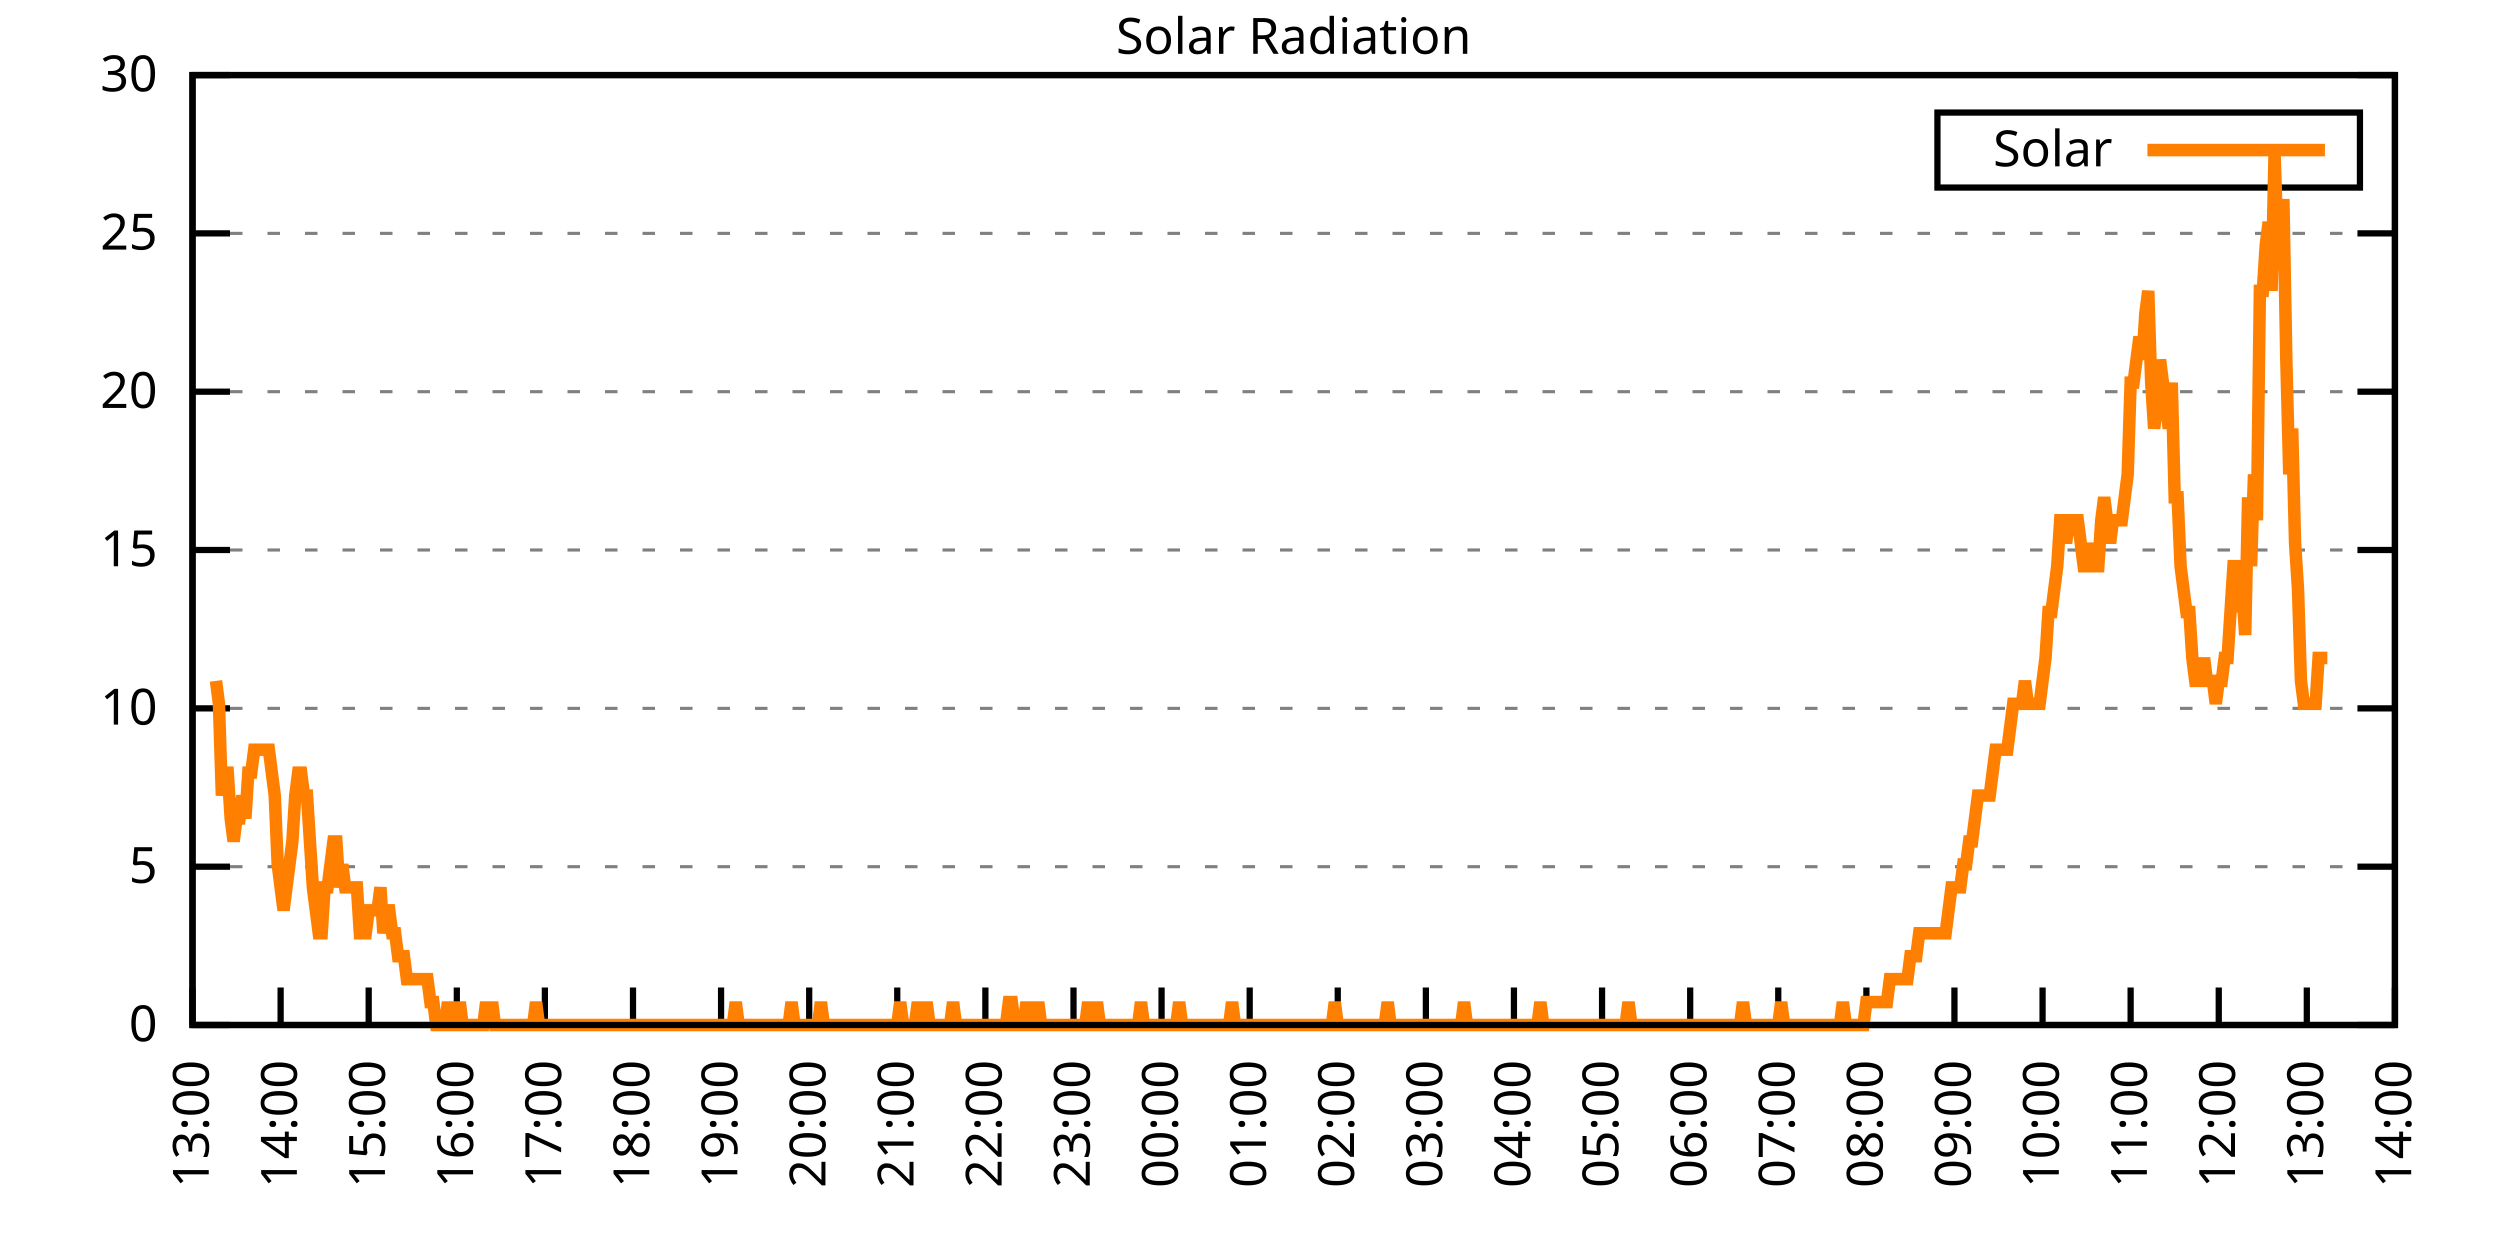
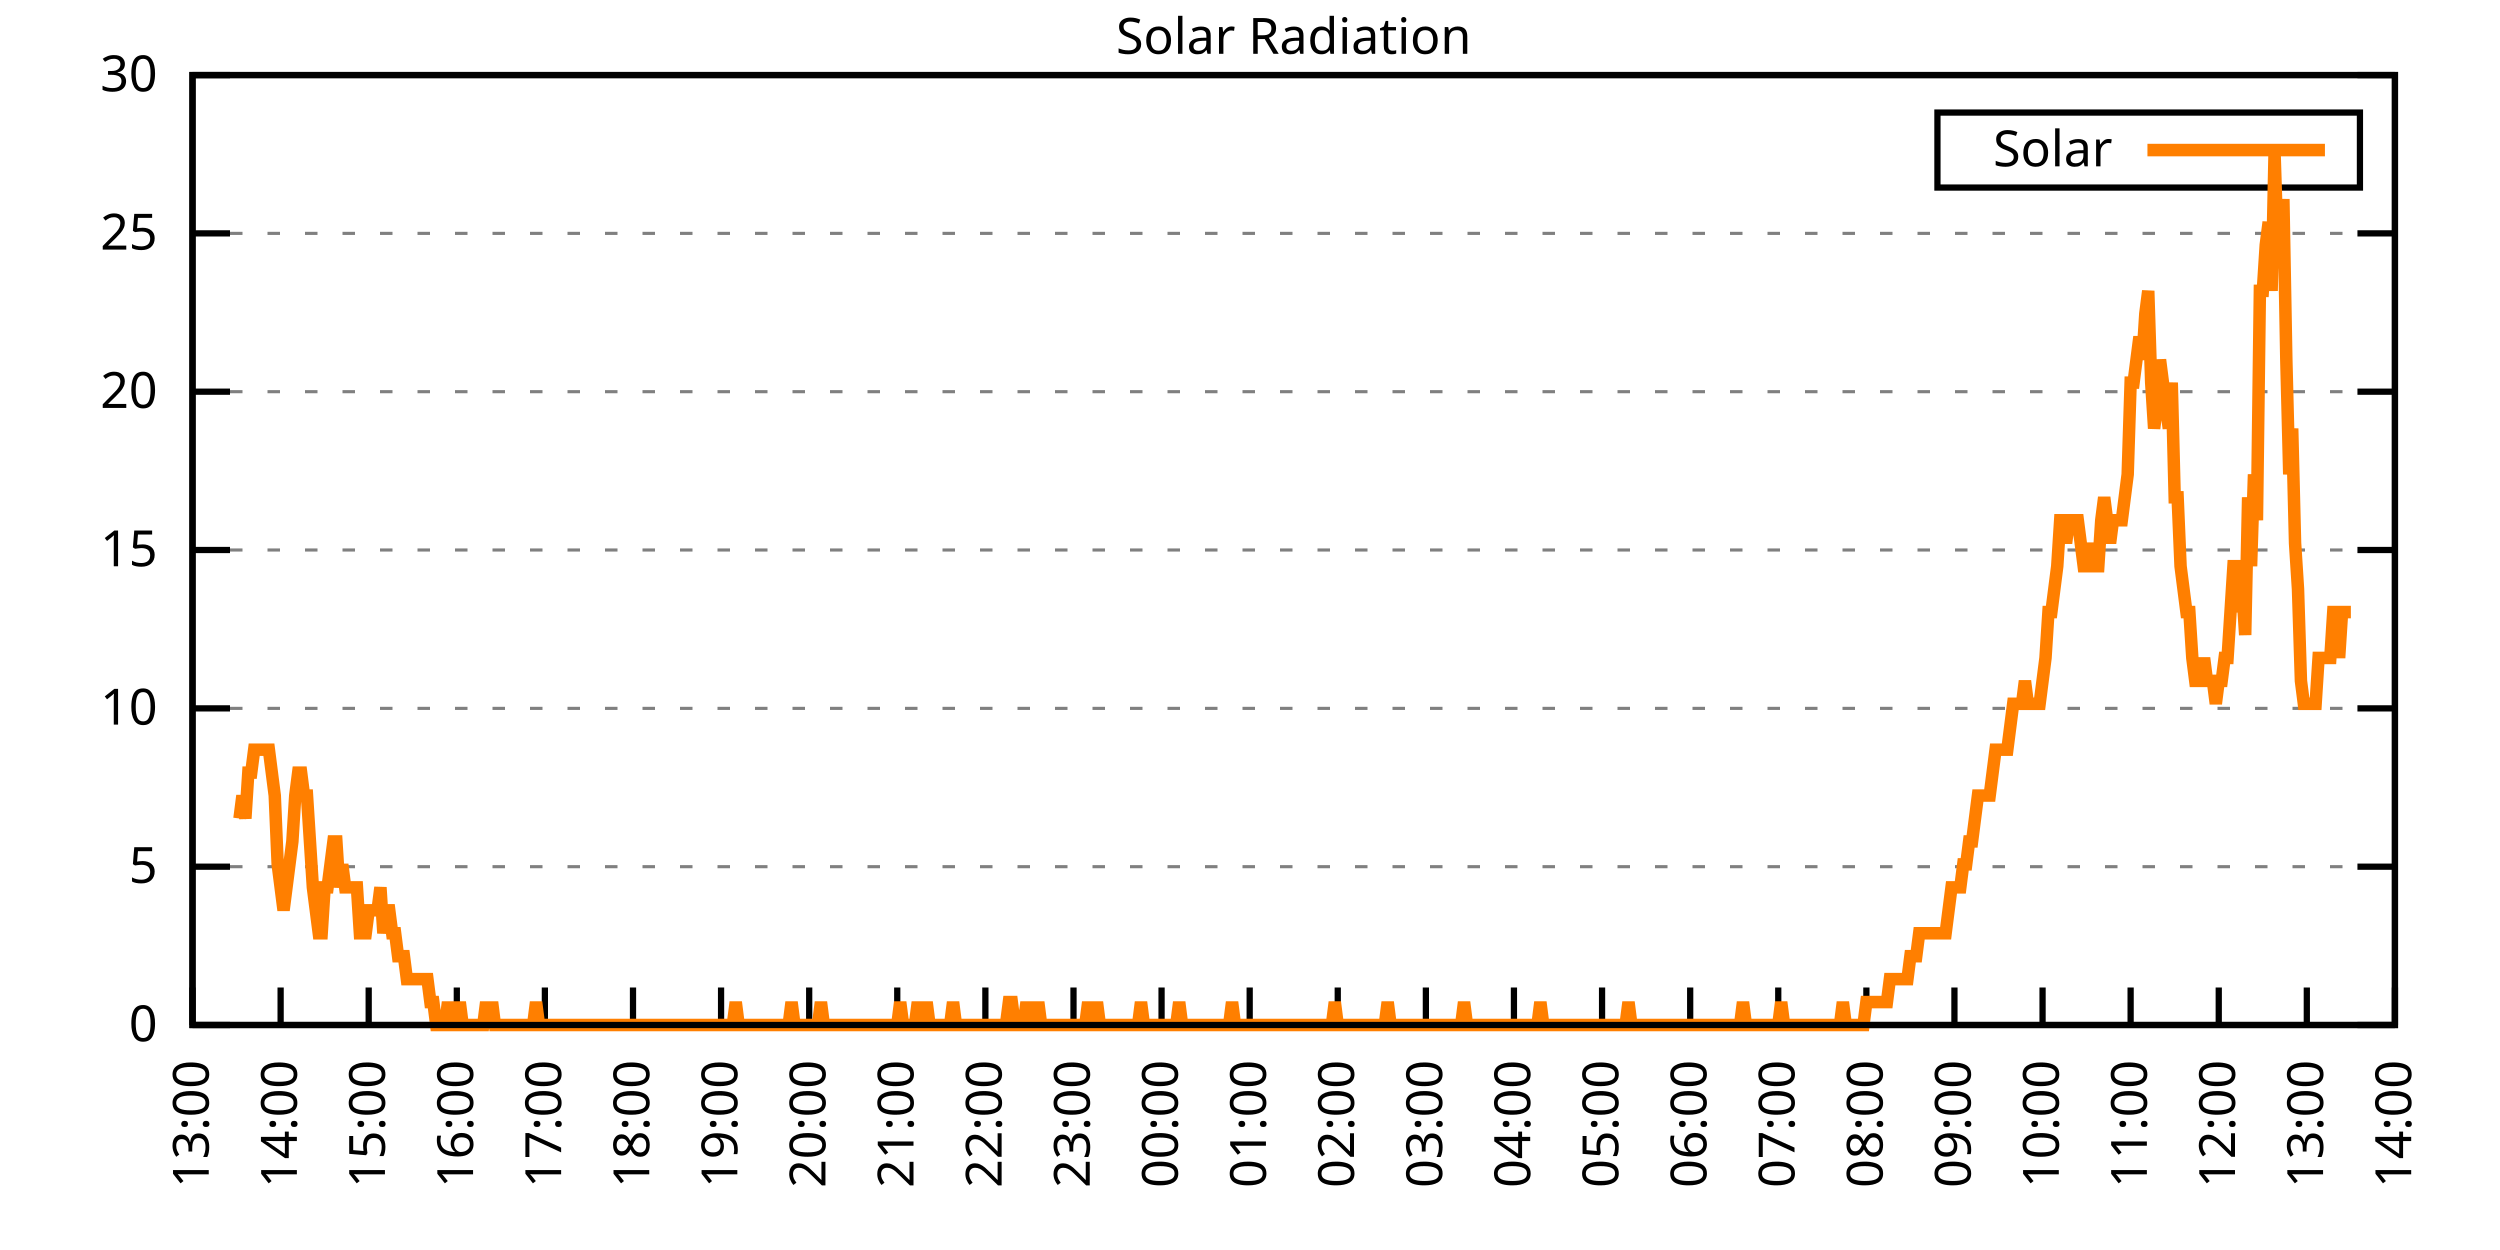
<svg xmlns="http://www.w3.org/2000/svg" xmlns:xlink="http://www.w3.org/1999/xlink" width="400" height="200" viewBox="0 0 400 200">
  <g id="gnuplot_canvas">
    <rect x="0" y="0" width="400" height="200" fill="none" />
    <defs>
      <circle id="gpDot" r="0.5" stroke-width="0.5" stroke="currentColor" />
      <path id="gpPt0" stroke-width="0.333" stroke="currentColor" d="M-1,0 h2 M0,-1 v2" />
      <path id="gpPt1" stroke-width="0.333" stroke="currentColor" d="M-1,-1 L1,1 M1,-1 L-1,1" />
      <path id="gpPt2" stroke-width="0.333" stroke="currentColor" d="M-1,0 L1,0 M0,-1 L0,1 M-1,-1 L1,1 M-1,1 L1,-1" />
      <rect id="gpPt3" stroke-width="0.333" stroke="currentColor" x="-1" y="-1" width="2" height="2" />
      <rect id="gpPt4" stroke-width="0.333" stroke="currentColor" fill="currentColor" x="-1" y="-1" width="2" height="2" />
      <circle id="gpPt5" stroke-width="0.333" stroke="currentColor" cx="0" cy="0" r="1" />
      <use xlink:href="#gpPt5" id="gpPt6" fill="currentColor" stroke="none" />
      <path id="gpPt7" stroke-width="0.333" stroke="currentColor" d="M0,-1.33 L-1.33,0.67 L1.33,0.67 z" />
      <use xlink:href="#gpPt7" id="gpPt8" fill="currentColor" stroke="none" />
      <use xlink:href="#gpPt7" id="gpPt9" stroke="currentColor" transform="rotate(180)" />
      <use xlink:href="#gpPt9" id="gpPt10" fill="currentColor" stroke="none" />
      <use xlink:href="#gpPt3" id="gpPt11" stroke="currentColor" transform="rotate(45)" />
      <use xlink:href="#gpPt11" id="gpPt12" fill="currentColor" stroke="none" />
      <path id="gpPt13" stroke-width="0.333" stroke="currentColor" d="M0,1.330 L1.265,0.411 L0.782,-1.067 L-0.782,-1.076 L-1.265,0.411 z" />
      <use xlink:href="#gpPt13" id="gpPt14" fill="currentColor" stroke="none" />
      <filter id="textbox" filterUnits="objectBoundingBox" x="0" y="0" height="1" width="1">
        <feFlood flood-color="white" flood-opacity="1" result="bgnd" />
        <feComposite in="SourceGraphic" in2="bgnd" operator="atop" />
      </filter>
      <filter id="greybox" filterUnits="objectBoundingBox" x="0" y="0" height="1" width="1">
        <feFlood flood-color="lightgrey" flood-opacity="1" result="grey" />
        <feComposite in="SourceGraphic" in2="grey" operator="atop" />
      </filter>
    </defs>
    <g fill="none" color="white" stroke="currentColor" stroke-width="1.00" stroke-linecap="butt" stroke-linejoin="miter">
</g>
    <g fill="none" color="black" stroke="currentColor" stroke-width="1.00" stroke-linecap="butt" stroke-linejoin="miter">
      <g stroke="none" shape-rendering="crispEdges">
        <polygon fill="rgb(255, 255, 255)" points="30.80,164.00 383.18,164.00 383.18,12.02 30.80,12.02 " />
      </g>
    </g>
    <g fill="none" color="black" stroke="currentColor" stroke-width="1.00" stroke-linecap="butt" stroke-linejoin="miter">
</g>
    <g fill="none" color="black" stroke="black" stroke-width="0.50" stroke-linecap="butt" stroke-linejoin="miter">
</g>
    <g fill="none" color="gray" stroke="currentColor" stroke-width="0.50" stroke-linecap="butt" stroke-linejoin="miter">
      <path stroke="gray" stroke-dasharray="2,4" class="gridline" d="M30.80,164.00 L383.19,164.00  " />
    </g>
    <g fill="none" color="gray" stroke="gray" stroke-width="1.00" stroke-linecap="butt" stroke-linejoin="miter">
</g>
    <g fill="none" color="black" stroke="currentColor" stroke-width="1.00" stroke-linecap="butt" stroke-linejoin="miter">
      <path stroke="black" d="M30.80,164.00 L36.80,164.00 M383.19,164.00 L377.19,164.00  " />
      <g transform="translate(25.20,166.60)" stroke="none" fill="black" font-family="Sans" font-size="8.00" text-anchor="end">
        <text>
          <tspan font-family="Sans"> 0</tspan>
        </text>
      </g>
    </g>
    <g fill="none" color="black" stroke="currentColor" stroke-width="1.00" stroke-linecap="butt" stroke-linejoin="miter">
</g>
    <g fill="none" color="black" stroke="black" stroke-width="0.50" stroke-linecap="butt" stroke-linejoin="miter">
</g>
    <g fill="none" color="gray" stroke="currentColor" stroke-width="0.50" stroke-linecap="butt" stroke-linejoin="miter">
      <path stroke="gray" stroke-dasharray="2,4" class="gridline" d="M30.80,138.67 L383.19,138.67  " />
    </g>
    <g fill="none" color="gray" stroke="gray" stroke-width="1.00" stroke-linecap="butt" stroke-linejoin="miter">
</g>
    <g fill="none" color="black" stroke="currentColor" stroke-width="1.00" stroke-linecap="butt" stroke-linejoin="miter">
      <path stroke="black" d="M30.80,138.67 L36.80,138.67 M383.19,138.67 L377.19,138.67  " />
      <g transform="translate(25.20,141.27)" stroke="none" fill="black" font-family="Sans" font-size="8.00" text-anchor="end">
        <text>
          <tspan font-family="Sans"> 5</tspan>
        </text>
      </g>
    </g>
    <g fill="none" color="black" stroke="currentColor" stroke-width="1.00" stroke-linecap="butt" stroke-linejoin="miter">
</g>
    <g fill="none" color="black" stroke="black" stroke-width="0.50" stroke-linecap="butt" stroke-linejoin="miter">
</g>
    <g fill="none" color="gray" stroke="currentColor" stroke-width="0.50" stroke-linecap="butt" stroke-linejoin="miter">
      <path stroke="gray" stroke-dasharray="2,4" class="gridline" d="M30.80,113.34 L383.19,113.34  " />
    </g>
    <g fill="none" color="gray" stroke="gray" stroke-width="1.00" stroke-linecap="butt" stroke-linejoin="miter">
</g>
    <g fill="none" color="black" stroke="currentColor" stroke-width="1.00" stroke-linecap="butt" stroke-linejoin="miter">
      <path stroke="black" d="M30.80,113.34 L36.80,113.34 M383.19,113.34 L377.19,113.34  " />
      <g transform="translate(25.20,115.94)" stroke="none" fill="black" font-family="Sans" font-size="8.00" text-anchor="end">
        <text>
          <tspan font-family="Sans"> 10</tspan>
        </text>
      </g>
    </g>
    <g fill="none" color="black" stroke="currentColor" stroke-width="1.00" stroke-linecap="butt" stroke-linejoin="miter">
</g>
    <g fill="none" color="black" stroke="black" stroke-width="0.50" stroke-linecap="butt" stroke-linejoin="miter">
</g>
    <g fill="none" color="gray" stroke="currentColor" stroke-width="0.50" stroke-linecap="butt" stroke-linejoin="miter">
      <path stroke="gray" stroke-dasharray="2,4" class="gridline" d="M30.80,88.00 L383.19,88.00  " />
    </g>
    <g fill="none" color="gray" stroke="gray" stroke-width="1.00" stroke-linecap="butt" stroke-linejoin="miter">
</g>
    <g fill="none" color="black" stroke="currentColor" stroke-width="1.00" stroke-linecap="butt" stroke-linejoin="miter">
      <path stroke="black" d="M30.80,88.00 L36.80,88.00 M383.19,88.00 L377.19,88.00  " />
      <g transform="translate(25.20,90.60)" stroke="none" fill="black" font-family="Sans" font-size="8.00" text-anchor="end">
        <text>
          <tspan font-family="Sans"> 15</tspan>
        </text>
      </g>
    </g>
    <g fill="none" color="black" stroke="currentColor" stroke-width="1.00" stroke-linecap="butt" stroke-linejoin="miter">
</g>
    <g fill="none" color="black" stroke="black" stroke-width="0.50" stroke-linecap="butt" stroke-linejoin="miter">
</g>
    <g fill="none" color="gray" stroke="currentColor" stroke-width="0.50" stroke-linecap="butt" stroke-linejoin="miter">
      <path stroke="gray" stroke-dasharray="2,4" class="gridline" d="M30.80,62.67 L383.19,62.67  " />
    </g>
    <g fill="none" color="gray" stroke="gray" stroke-width="1.00" stroke-linecap="butt" stroke-linejoin="miter">
</g>
    <g fill="none" color="black" stroke="currentColor" stroke-width="1.00" stroke-linecap="butt" stroke-linejoin="miter">
      <path stroke="black" d="M30.80,62.67 L36.80,62.67 M383.19,62.67 L377.19,62.67  " />
      <g transform="translate(25.20,65.27)" stroke="none" fill="black" font-family="Sans" font-size="8.00" text-anchor="end">
        <text>
          <tspan font-family="Sans"> 20</tspan>
        </text>
      </g>
    </g>
    <g fill="none" color="black" stroke="currentColor" stroke-width="1.00" stroke-linecap="butt" stroke-linejoin="miter">
</g>
    <g fill="none" color="black" stroke="black" stroke-width="0.50" stroke-linecap="butt" stroke-linejoin="miter">
</g>
    <g fill="none" color="gray" stroke="currentColor" stroke-width="0.50" stroke-linecap="butt" stroke-linejoin="miter">
      <path stroke="gray" stroke-dasharray="2,4" class="gridline" d="M30.80,37.34 L383.19,37.34  " />
    </g>
    <g fill="none" color="gray" stroke="gray" stroke-width="1.00" stroke-linecap="butt" stroke-linejoin="miter">
</g>
    <g fill="none" color="black" stroke="currentColor" stroke-width="1.00" stroke-linecap="butt" stroke-linejoin="miter">
      <path stroke="black" d="M30.80,37.34 L36.80,37.34 M383.19,37.34 L377.19,37.34  " />
      <g transform="translate(25.20,39.94)" stroke="none" fill="black" font-family="Sans" font-size="8.00" text-anchor="end">
        <text>
          <tspan font-family="Sans"> 25</tspan>
        </text>
      </g>
    </g>
    <g fill="none" color="black" stroke="currentColor" stroke-width="1.00" stroke-linecap="butt" stroke-linejoin="miter">
</g>
    <g fill="none" color="black" stroke="black" stroke-width="0.50" stroke-linecap="butt" stroke-linejoin="miter">
</g>
    <g fill="none" color="gray" stroke="currentColor" stroke-width="0.50" stroke-linecap="butt" stroke-linejoin="miter">
      <path stroke="gray" stroke-dasharray="2,4" class="gridline" d="M30.80,12.01 L383.19,12.01  " />
    </g>
    <g fill="none" color="gray" stroke="gray" stroke-width="1.00" stroke-linecap="butt" stroke-linejoin="miter">
</g>
    <g fill="none" color="black" stroke="currentColor" stroke-width="1.00" stroke-linecap="butt" stroke-linejoin="miter">
      <path stroke="black" d="M30.80,12.01 L36.80,12.01 M383.19,12.01 L377.19,12.01  " />
      <g transform="translate(25.20,14.61)" stroke="none" fill="black" font-family="Sans" font-size="8.00" text-anchor="end">
        <text>
          <tspan font-family="Sans"> 30</tspan>
        </text>
      </g>
    </g>
    <g fill="none" color="black" stroke="currentColor" stroke-width="1.00" stroke-linecap="butt" stroke-linejoin="miter">
      <path stroke="black" d="M30.80,164.00 L30.80,158.00  " />
      <g transform="translate(33.40,169.60) rotate(270.00)" stroke="none" fill="black" font-family="Sans" font-size="8.00" text-anchor="end">
        <text>
          <tspan font-family="Sans">13:00</tspan>
        </text>
      </g>
    </g>
    <g fill="none" color="black" stroke="currentColor" stroke-width="1.00" stroke-linecap="butt" stroke-linejoin="miter">
      <path stroke="black" d="M44.90,164.00 L44.90,158.00  " />
      <g transform="translate(47.50,169.60) rotate(270.00)" stroke="none" fill="black" font-family="Sans" font-size="8.00" text-anchor="end">
        <text>
          <tspan font-family="Sans">14:00</tspan>
        </text>
      </g>
    </g>
    <g fill="none" color="black" stroke="currentColor" stroke-width="1.00" stroke-linecap="butt" stroke-linejoin="miter">
      <path stroke="black" d="M58.99,164.00 L58.99,158.00  " />
      <g transform="translate(61.59,169.60) rotate(270.00)" stroke="none" fill="black" font-family="Sans" font-size="8.00" text-anchor="end">
        <text>
          <tspan font-family="Sans">15:00</tspan>
        </text>
      </g>
    </g>
    <g fill="none" color="black" stroke="currentColor" stroke-width="1.00" stroke-linecap="butt" stroke-linejoin="miter">
      <path stroke="black" d="M73.09,164.00 L73.09,158.00  " />
      <g transform="translate(75.69,169.60) rotate(270.00)" stroke="none" fill="black" font-family="Sans" font-size="8.00" text-anchor="end">
        <text>
          <tspan font-family="Sans">16:00</tspan>
        </text>
      </g>
    </g>
    <g fill="none" color="black" stroke="currentColor" stroke-width="1.00" stroke-linecap="butt" stroke-linejoin="miter">
      <path stroke="black" d="M87.18,164.00 L87.18,158.00  " />
      <g transform="translate(89.78,169.60) rotate(270.00)" stroke="none" fill="black" font-family="Sans" font-size="8.00" text-anchor="end">
        <text>
          <tspan font-family="Sans">17:00</tspan>
        </text>
      </g>
    </g>
    <g fill="none" color="black" stroke="currentColor" stroke-width="1.00" stroke-linecap="butt" stroke-linejoin="miter">
      <path stroke="black" d="M101.28,164.00 L101.28,158.00  " />
      <g transform="translate(103.88,169.60) rotate(270.00)" stroke="none" fill="black" font-family="Sans" font-size="8.00" text-anchor="end">
        <text>
          <tspan font-family="Sans">18:00</tspan>
        </text>
      </g>
    </g>
    <g fill="none" color="black" stroke="currentColor" stroke-width="1.00" stroke-linecap="butt" stroke-linejoin="miter">
      <path stroke="black" d="M115.37,164.00 L115.37,158.00  " />
      <g transform="translate(117.97,169.60) rotate(270.00)" stroke="none" fill="black" font-family="Sans" font-size="8.00" text-anchor="end">
        <text>
          <tspan font-family="Sans">19:00</tspan>
        </text>
      </g>
    </g>
    <g fill="none" color="black" stroke="currentColor" stroke-width="1.00" stroke-linecap="butt" stroke-linejoin="miter">
      <path stroke="black" d="M129.47,164.00 L129.47,158.00  " />
      <g transform="translate(132.07,169.60) rotate(270.00)" stroke="none" fill="black" font-family="Sans" font-size="8.00" text-anchor="end">
        <text>
          <tspan font-family="Sans">20:00</tspan>
        </text>
      </g>
    </g>
    <g fill="none" color="black" stroke="currentColor" stroke-width="1.00" stroke-linecap="butt" stroke-linejoin="miter">
      <path stroke="black" d="M143.56,164.00 L143.56,158.00  " />
      <g transform="translate(146.16,169.60) rotate(270.00)" stroke="none" fill="black" font-family="Sans" font-size="8.00" text-anchor="end">
        <text>
          <tspan font-family="Sans">21:00</tspan>
        </text>
      </g>
    </g>
    <g fill="none" color="black" stroke="currentColor" stroke-width="1.00" stroke-linecap="butt" stroke-linejoin="miter">
      <path stroke="black" d="M157.66,164.00 L157.66,158.00  " />
      <g transform="translate(160.26,169.60) rotate(270.00)" stroke="none" fill="black" font-family="Sans" font-size="8.00" text-anchor="end">
        <text>
          <tspan font-family="Sans">22:00</tspan>
        </text>
      </g>
    </g>
    <g fill="none" color="black" stroke="currentColor" stroke-width="1.00" stroke-linecap="butt" stroke-linejoin="miter">
      <path stroke="black" d="M171.76,164.00 L171.76,158.00  " />
      <g transform="translate(174.36,169.60) rotate(270.00)" stroke="none" fill="black" font-family="Sans" font-size="8.00" text-anchor="end">
        <text>
          <tspan font-family="Sans">23:00</tspan>
        </text>
      </g>
    </g>
    <g fill="none" color="black" stroke="currentColor" stroke-width="1.00" stroke-linecap="butt" stroke-linejoin="miter">
      <path stroke="black" d="M185.85,164.00 L185.85,158.00  " />
      <g transform="translate(188.45,169.60) rotate(270.00)" stroke="none" fill="black" font-family="Sans" font-size="8.00" text-anchor="end">
        <text>
          <tspan font-family="Sans">00:00</tspan>
        </text>
      </g>
    </g>
    <g fill="none" color="black" stroke="currentColor" stroke-width="1.00" stroke-linecap="butt" stroke-linejoin="miter">
      <path stroke="black" d="M199.95,164.00 L199.95,158.00  " />
      <g transform="translate(202.55,169.60) rotate(270.00)" stroke="none" fill="black" font-family="Sans" font-size="8.00" text-anchor="end">
        <text>
          <tspan font-family="Sans">01:00</tspan>
        </text>
      </g>
    </g>
    <g fill="none" color="black" stroke="currentColor" stroke-width="1.00" stroke-linecap="butt" stroke-linejoin="miter">
      <path stroke="black" d="M214.04,164.00 L214.04,158.00  " />
      <g transform="translate(216.64,169.60) rotate(270.00)" stroke="none" fill="black" font-family="Sans" font-size="8.00" text-anchor="end">
        <text>
          <tspan font-family="Sans">02:00</tspan>
        </text>
      </g>
    </g>
    <g fill="none" color="black" stroke="currentColor" stroke-width="1.00" stroke-linecap="butt" stroke-linejoin="miter">
      <path stroke="black" d="M228.14,164.00 L228.14,158.00  " />
      <g transform="translate(230.74,169.60) rotate(270.00)" stroke="none" fill="black" font-family="Sans" font-size="8.00" text-anchor="end">
        <text>
          <tspan font-family="Sans">03:00</tspan>
        </text>
      </g>
    </g>
    <g fill="none" color="black" stroke="currentColor" stroke-width="1.00" stroke-linecap="butt" stroke-linejoin="miter">
      <path stroke="black" d="M242.23,164.00 L242.23,158.00  " />
      <g transform="translate(244.83,169.60) rotate(270.00)" stroke="none" fill="black" font-family="Sans" font-size="8.00" text-anchor="end">
        <text>
          <tspan font-family="Sans">04:00</tspan>
        </text>
      </g>
    </g>
    <g fill="none" color="black" stroke="currentColor" stroke-width="1.00" stroke-linecap="butt" stroke-linejoin="miter">
      <path stroke="black" d="M256.33,164.00 L256.33,158.00  " />
      <g transform="translate(258.93,169.60) rotate(270.00)" stroke="none" fill="black" font-family="Sans" font-size="8.00" text-anchor="end">
        <text>
          <tspan font-family="Sans">05:00</tspan>
        </text>
      </g>
    </g>
    <g fill="none" color="black" stroke="currentColor" stroke-width="1.00" stroke-linecap="butt" stroke-linejoin="miter">
      <path stroke="black" d="M270.43,164.00 L270.43,158.00  " />
      <g transform="translate(273.03,169.60) rotate(270.00)" stroke="none" fill="black" font-family="Sans" font-size="8.00" text-anchor="end">
        <text>
          <tspan font-family="Sans">06:00</tspan>
        </text>
      </g>
    </g>
    <g fill="none" color="black" stroke="currentColor" stroke-width="1.00" stroke-linecap="butt" stroke-linejoin="miter">
      <path stroke="black" d="M284.52,164.00 L284.52,158.00  " />
      <g transform="translate(287.12,169.60) rotate(270.00)" stroke="none" fill="black" font-family="Sans" font-size="8.00" text-anchor="end">
        <text>
          <tspan font-family="Sans">07:00</tspan>
        </text>
      </g>
    </g>
    <g fill="none" color="black" stroke="currentColor" stroke-width="1.00" stroke-linecap="butt" stroke-linejoin="miter">
      <path stroke="black" d="M298.62,164.00 L298.62,158.00  " />
      <g transform="translate(301.22,169.60) rotate(270.00)" stroke="none" fill="black" font-family="Sans" font-size="8.00" text-anchor="end">
        <text>
          <tspan font-family="Sans">08:00</tspan>
        </text>
      </g>
    </g>
    <g fill="none" color="black" stroke="currentColor" stroke-width="1.00" stroke-linecap="butt" stroke-linejoin="miter">
      <path stroke="black" d="M312.71,164.00 L312.71,158.00  " />
      <g transform="translate(315.31,169.60) rotate(270.00)" stroke="none" fill="black" font-family="Sans" font-size="8.00" text-anchor="end">
        <text>
          <tspan font-family="Sans">09:00</tspan>
        </text>
      </g>
    </g>
    <g fill="none" color="black" stroke="currentColor" stroke-width="1.00" stroke-linecap="butt" stroke-linejoin="miter">
      <path stroke="black" d="M326.81,164.00 L326.81,158.00  " />
      <g transform="translate(329.41,169.60) rotate(270.00)" stroke="none" fill="black" font-family="Sans" font-size="8.00" text-anchor="end">
        <text>
          <tspan font-family="Sans">10:00</tspan>
        </text>
      </g>
    </g>
    <g fill="none" color="black" stroke="currentColor" stroke-width="1.00" stroke-linecap="butt" stroke-linejoin="miter">
      <path stroke="black" d="M340.90,164.00 L340.90,158.00  " />
      <g transform="translate(343.50,169.60) rotate(270.00)" stroke="none" fill="black" font-family="Sans" font-size="8.00" text-anchor="end">
        <text>
          <tspan font-family="Sans">11:00</tspan>
        </text>
      </g>
    </g>
    <g fill="none" color="black" stroke="currentColor" stroke-width="1.00" stroke-linecap="butt" stroke-linejoin="miter">
      <path stroke="black" d="M355.00,164.00 L355.00,158.00  " />
      <g transform="translate(357.60,169.60) rotate(270.00)" stroke="none" fill="black" font-family="Sans" font-size="8.00" text-anchor="end">
        <text>
          <tspan font-family="Sans">12:00</tspan>
        </text>
      </g>
    </g>
    <g fill="none" color="black" stroke="currentColor" stroke-width="1.00" stroke-linecap="butt" stroke-linejoin="miter">
      <path stroke="black" d="M369.09,164.00 L369.09,158.00  " />
      <g transform="translate(371.69,169.60) rotate(270.00)" stroke="none" fill="black" font-family="Sans" font-size="8.00" text-anchor="end">
        <text>
          <tspan font-family="Sans">13:00</tspan>
        </text>
      </g>
    </g>
    <g fill="none" color="black" stroke="currentColor" stroke-width="1.00" stroke-linecap="butt" stroke-linejoin="miter">
      <path stroke="black" d="M383.19,164.00 L383.19,158.00  " />
      <g transform="translate(385.79,169.60) rotate(270.00)" stroke="none" fill="black" font-family="Sans" font-size="8.00" text-anchor="end">
        <text>
          <tspan font-family="Sans">14:00</tspan>
        </text>
      </g>
    </g>
    <g fill="none" color="black" stroke="currentColor" stroke-width="1.00" stroke-linecap="butt" stroke-linejoin="miter">
</g>
    <g fill="none" color="black" stroke="currentColor" stroke-width="1.00" stroke-linecap="butt" stroke-linejoin="miter">
      <path stroke="black" d="M30.80,12.01 L30.80,164.00 L383.19,164.00 L383.19,12.01 L30.80,12.01 Z  " />
    </g>
    <g fill="none" color="black" stroke="currentColor" stroke-width="1.00" stroke-linecap="butt" stroke-linejoin="miter">
</g>
    <g fill="none" color="black" stroke="currentColor" stroke-width="1.00" stroke-linecap="butt" stroke-linejoin="miter">
      <path stroke="black" d="M309.99,30.01 L309.99,18.01 L377.59,18.01 L377.59,30.01 L309.99,30.01 Z  " />
    </g>
    <g id="Solar_Radiation_plot_1">
      <g fill="none" color="white" stroke="black" stroke-width="2.00" stroke-linecap="butt" stroke-linejoin="miter">
</g>
      <g fill="none" color="black" stroke="currentColor" stroke-width="2.00" stroke-linecap="butt" stroke-linejoin="miter">
        <g transform="translate(337.99,26.61)" stroke="none" fill="black" font-family="Sans" font-size="8.00" text-anchor="end">
          <text>
            <tspan font-family="Sans">Solar</tspan>
          </text>
        </g>
      </g>
      <g fill="none" color="black" stroke="currentColor" stroke-width="2.00" stroke-linecap="butt" stroke-linejoin="miter">
-         <path stroke="rgb(255, 127,   0)" d="M343.59,24.01 L371.99,24.01 M34.56,108.94 L35.03,112.61 L35.50,127.29 L35.97,123.62 L36.44,123.62 L36.91,130.96   L37.38,134.63 L37.85,130.96 L38.32,130.96 L38.79,127.29 L39.26,130.96 L39.73,123.62 L40.20,123.62 L40.67,119.95   L41.14,119.95 L41.61,119.95 L42.08,119.95 L42.55,119.95 L43.02,119.95 L43.49,123.62 L43.96,127.29 L44.43,138.30   L44.90,141.98 L45.37,145.65 L45.84,141.98 L46.31,138.30 L46.78,134.63 L47.24,127.29 L47.71,123.62 L48.18,123.62   L48.65,127.29 L49.12,127.29 L49.59,134.63 L50.06,141.98 L50.53,145.65 L51.00,149.32 L51.47,149.32 L51.94,141.98   L52.41,141.98 L52.88,138.30 L53.35,134.63 L53.82,134.63 L54.29,141.98 L54.76,138.30 L55.23,141.98 L55.70,141.98   L56.17,141.98 L56.64,141.98 L57.11,141.98 L57.58,149.32 L58.05,149.32 L58.52,149.32 L58.99,145.65 L59.46,145.65   L59.93,145.65 L60.40,145.65 L60.87,141.98 L61.34,149.32 L61.81,145.65 L62.28,145.65 L62.75,149.32 L63.22,149.32   L63.69,152.99 L64.16,152.99 L64.63,152.99 L65.10,156.66 L65.57,156.66 L66.04,156.66 L66.51,156.66 L66.98,156.66   L67.45,156.66 L67.92,156.66 L68.39,156.66 L68.86,160.33 L69.33,160.33 L69.80,164.00 L70.27,164.00 L70.74,164.00   L71.21,164.00 L71.68,160.33 L72.15,164.00 L72.62,164.00 L73.09,164.00 L73.56,160.33 L74.03,164.00 L74.50,164.00   L74.97,164.00 L75.44,164.00 L75.91,164.00 L76.38,164.00 L76.85,164.00 L77.32,164.00 L77.79,160.33 L78.26,164.00   L78.73,160.33 L79.19,164.00 L79.66,164.00 L80.13,164.00 L80.60,164.00 L81.07,164.00 L81.54,164.00 L82.01,164.00   L82.48,164.00 L82.95,164.00 L83.42,164.00 L83.89,164.00 L84.36,164.00 L84.83,164.00 L85.30,164.00 L85.77,160.33   L86.24,164.00 L86.71,164.00 L87.18,164.00 L87.65,164.00 L88.12,164.00 L88.59,164.00 L89.06,164.00 L89.53,164.00   L90.00,164.00 L90.47,164.00 L90.94,164.00 L91.41,164.00 L91.88,164.00 L92.12,164.00 L92.82,164.00 L93.29,164.00   L93.76,164.00 L94.70,164.00 L95.17,164.00 L95.64,164.00 L96.11,164.00 L96.58,164.00 L97.05,164.00 L97.52,164.00   L97.99,164.00 L98.46,164.00 L98.93,164.00 L99.40,164.00 L99.87,164.00 L100.34,164.00 L100.81,164.00 L101.28,164.00   L101.75,164.00 L102.22,164.00 L102.69,164.00 L103.16,164.00 L103.63,164.00 L104.10,164.00 L104.57,164.00 L105.04,164.00   L105.51,164.00 L105.98,164.00 L106.45,164.00 L106.92,164.00 L107.39,164.00 L107.86,164.00 L108.33,164.00 L108.80,164.00   L109.27,164.00 L109.74,164.00 L110.21,164.00 L110.68,164.00 L111.14,164.00 L111.61,164.00 L112.08,164.00 L112.55,164.00   L113.02,164.00 L113.49,164.00 L113.96,164.00 L114.43,164.00 L114.90,164.00 L115.37,164.00 L115.84,164.00 L116.31,164.00   L116.78,164.00 L117.25,164.00 L117.72,160.33 L118.19,164.00 L118.66,164.00 L119.13,164.00 L119.60,164.00 L120.07,164.00   L120.54,164.00 L121.01,164.00 L121.48,164.00 L121.95,164.00 L122.42,164.00 L122.89,164.00 L123.36,164.00 L123.83,164.00   L124.30,164.00 L124.77,164.00 L125.24,164.00 L125.71,164.00 L126.18,164.00 L126.65,160.33 L127.12,164.00 L127.59,164.00   L128.06,164.00 L128.53,164.00 L129.00,164.00 L129.47,164.00 L129.94,164.00 L130.41,164.00 L130.88,164.00 L131.35,160.33   L131.82,164.00 L132.29,164.00 L132.76,164.00 L133.23,164.00 L133.70,164.00 L134.17,164.00 L134.64,164.00 L135.11,164.00   L135.58,164.00 L136.05,164.00 L136.52,164.00 L136.99,164.00 L137.46,164.00 L137.93,164.00 L138.40,164.00 L138.87,164.00   L139.34,164.00 L139.81,164.00 L140.28,164.00 L140.75,164.00 L141.22,164.00 L141.69,164.00 L142.16,164.00 L142.63,164.00   L143.09,164.00 L143.56,164.00 L144.03,160.33 L144.50,164.00 L144.97,164.00 L145.44,164.00 L145.91,164.00 L146.38,164.00   L146.85,160.33 L147.32,164.00 L147.79,164.00 L148.26,160.33 L148.73,164.00 L149.20,164.00 L149.67,164.00 L150.14,164.00   L150.61,164.00 L151.08,164.00 L151.55,164.00 L152.02,164.00 L152.49,160.33 L152.96,164.00 L153.43,164.00 L153.90,164.00   L154.37,164.00 L154.84,164.00 L155.31,164.00 L155.78,164.00 L156.25,164.00 L156.72,164.00 L157.19,164.00 L157.66,164.00   L158.13,164.00 L158.60,164.00 L159.07,164.00 L159.54,164.00 L160.01,164.00 L160.48,164.00 L160.95,164.00 L161.42,160.33   L161.89,160.33 L162.36,164.00 L162.83,164.00 L163.30,164.00 L163.77,164.00 L164.24,160.33 L164.71,164.00 L165.18,164.00   L165.65,164.00 L166.12,160.33 L166.59,164.00 L167.06,164.00 L167.53,164.00 L168.00,164.00 L168.47,164.00 L168.94,164.00   L169.41,164.00 L169.88,164.00 L170.35,164.00 L170.82,164.00 L171.29,164.00 L171.76,164.00 L172.23,164.00 L172.70,164.00   L173.17,164.00 L173.64,164.00 L174.11,160.33 L174.58,164.00 L175.04,164.00 L175.51,160.33 L175.98,164.00 L176.45,164.00   L176.92,164.00 L177.39,164.00 L177.86,164.00 L178.33,164.00 L178.80,164.00 L179.27,164.00 L179.74,164.00 L180.21,164.00   L180.68,164.00 L181.15,164.00 L181.62,164.00 L182.09,164.00 L182.56,160.33 L183.03,164.00 L183.50,164.00 L183.97,164.00   L184.44,164.00 L184.91,164.00 L185.38,164.00 L185.85,164.00 L186.32,164.00 L186.79,164.00 L187.26,164.00 L187.73,164.00   L188.20,164.00 L188.67,160.33 L189.14,164.00 L189.61,164.00 L190.08,164.00 L190.55,164.00 L191.02,164.00 L191.49,164.00   L191.96,164.00 L192.43,164.00 L192.90,164.00 L193.37,164.00 L193.84,164.00 L194.31,164.00 L194.78,164.00 L195.25,164.00   L195.72,164.00 L196.19,164.00 L196.66,164.00 L197.13,160.33 L197.60,164.00 L198.07,164.00 L198.54,164.00 L199.01,164.00   L199.48,164.00 L199.95,164.00 L200.42,164.00 L200.89,164.00 L201.36,164.00 L201.83,164.00 L202.30,164.00 L202.77,164.00   L203.24,164.00 L203.71,164.00 L204.18,164.00 L204.65,164.00 L205.12,164.00 L205.59,164.00 L206.06,164.00 L206.53,164.00   L207.00,164.00 L207.46,164.00 L207.93,164.00 L208.40,164.00 L208.87,164.00 L209.34,164.00 L209.81,164.00 L210.28,164.00   L210.75,164.00 L211.22,164.00 L211.69,164.00 L212.16,164.00 L212.63,164.00 L213.10,164.00 L213.57,160.33 L214.04,164.00   L214.51,164.00 L214.98,164.00 L215.45,164.00 L215.92,164.00 L216.39,164.00 L216.86,164.00 L217.33,164.00 L217.80,164.00   L218.27,164.00 L218.74,164.00 L219.21,164.00 L219.68,164.00 L220.15,164.00 L220.62,164.00 L221.09,164.00 L221.56,164.00   L222.03,160.33 L222.50,164.00 L222.97,164.00 L223.44,164.00 L223.91,164.00 L224.38,164.00 L224.85,164.00 L225.32,164.00   L225.79,164.00 L226.26,164.00 L226.73,164.00 L227.20,164.00 L227.67,164.00 L228.14,164.00 L228.61,164.00 L229.08,164.00   L229.55,164.00 L230.02,164.00 L230.49,164.00 L230.96,164.00 L231.43,164.00 L231.90,164.00 L232.37,164.00 L232.84,164.00   L233.31,164.00 L233.78,164.00 L234.25,160.33 L234.72,164.00 L235.19,164.00 L235.66,164.00 L236.13,164.00 L236.60,164.00   L237.07,164.00 L237.54,164.00 L238.01,164.00 L238.48,164.00 L238.95,164.00 L239.41,164.00 L239.88,164.00 L240.35,164.00   L240.82,164.00 L241.29,164.00 L241.76,164.00 L242.23,164.00 L242.70,164.00 L243.17,164.00 L243.64,164.00 L244.11,164.00   L244.58,164.00 L245.05,164.00 L245.52,164.00 L245.99,164.00 L246.46,160.33 L246.93,164.00 L247.40,164.00 L247.87,164.00   L248.34,164.00 L248.81,164.00 L249.28,164.00 L249.75,164.00 L250.22,164.00 L250.69,164.00 L251.16,164.00 L251.63,164.00   L252.10,164.00 L252.57,164.00 L253.04,164.00 L253.51,164.00 L253.98,164.00 L254.45,164.00 L254.92,164.00 L255.39,164.00   L255.86,164.00 L256.33,164.00 L256.80,164.00 L257.27,164.00 L257.74,164.00 L258.21,164.00 L258.68,164.00 L259.15,164.00   L259.62,164.00 L260.09,164.00 L260.56,160.33 L261.03,164.00 L261.50,164.00 L261.97,164.00 L262.44,164.00 L262.91,164.00   L263.38,164.00 L263.85,164.00 L264.32,164.00 L264.79,164.00 L265.26,164.00 L265.73,164.00 L266.20,164.00 L266.67,164.00   L267.14,164.00 L267.61,164.00 L268.08,164.00 L268.55,164.00 L269.02,164.00 L269.49,164.00 L269.96,164.00 L270.43,164.00   L270.90,164.00 L271.36,164.00 L271.83,164.00 L272.30,164.00 L272.77,164.00 L273.24,164.00 L273.71,164.00 L274.18,164.00   L274.65,164.00 L275.12,164.00 L275.59,164.00 L276.06,164.00 L276.53,164.00 L277.00,164.00 L277.47,164.00 L277.94,164.00   L278.41,164.00 L278.88,160.33 L279.35,164.00 L279.82,164.00 L280.29,164.00 L280.76,164.00 L281.23,164.00 L281.70,164.00   L282.17,164.00 L282.64,164.00 L283.11,164.00 L283.58,164.00 L284.05,164.00 L284.52,164.00 L284.99,160.33 L285.46,164.00   L285.93,164.00 L286.40,164.00 L286.87,164.00 L287.34,164.00 L287.81,164.00 L288.28,164.00 L288.75,164.00 L289.22,164.00   L289.69,164.00 L290.16,164.00 L290.63,164.00 L291.10,164.00 L291.57,164.00 L292.04,164.00 L292.51,164.00 L292.98,164.00   L293.45,164.00 L293.92,164.00 L294.39,164.00 L294.86,160.33 L295.33,164.00 L295.80,164.00 L296.27,164.00 L296.74,164.00   L297.21,164.00 L297.68,164.00 L298.15,164.00 L298.62,160.33 L299.09,160.33 L299.56,160.33 L300.03,160.33 L300.50,160.33   L300.97,160.33 L301.44,160.33 L301.91,160.33 L302.38,156.66 L302.85,156.66 L303.31,156.66 L303.78,156.66 L304.25,156.66   L304.72,156.66 L305.19,156.66 L305.66,152.99 L306.13,152.99 L306.60,152.99 L307.07,149.32 L307.54,149.32 L308.01,149.32   L308.48,149.32 L308.95,149.32 L309.42,149.32 L309.89,149.32 L310.36,149.32 L310.83,149.32 L311.30,149.32 L311.77,145.65   L312.24,141.98 L312.71,141.98 L313.18,141.98 L313.65,141.98 L314.12,138.30 L314.59,138.30 L315.06,134.63 L315.53,134.63   L316.00,130.96 L316.47,127.29 L316.94,127.29 L317.41,127.29 L317.88,127.29 L318.35,127.29 L318.82,123.62 L319.29,119.95   L319.76,119.95 L320.23,119.95 L320.70,119.95 L321.17,119.95 L321.64,116.28 L322.11,112.61 L322.58,112.61 L323.05,112.61   L323.52,112.61 L323.99,108.94 L324.46,112.61 L324.93,112.61 L325.40,112.61 L325.87,112.61 L326.34,112.61 L326.81,108.94   L327.28,105.27 L327.75,97.93 L328.22,97.93 L328.69,94.26 L329.16,90.59 L329.63,83.24 L330.10,83.24 L330.57,86.91   L331.04,83.24 L331.51,83.24 L331.98,83.24 L332.45,83.24 L332.92,86.91 L333.39,90.59 L333.86,90.59 L334.33,90.59   L334.80,86.91 L335.26,90.59 L335.73,90.59 L336.20,83.24 L336.67,79.57 L337.14,83.24 L337.61,86.91 L338.08,83.24   L338.55,83.24 L339.02,83.24 L339.49,83.24 L339.96,79.57 L340.43,75.90 L340.90,61.22 L341.37,61.22 L341.84,57.55   L342.31,53.88 L342.78,57.55 L343.25,50.21 L343.72,46.54 L344.19,61.22 L344.66,68.56 L345.13,64.89 L345.60,57.55   L346.07,61.22 L346.54,64.89 L347.01,68.56 L347.48,61.22 L347.95,79.57 L348.42,79.57 L348.89,90.59 L349.36,94.26   L349.83,97.93 L350.30,97.93 L350.77,105.27 L351.24,108.94 L351.71,108.94 L352.18,108.94 L352.65,105.27 L353.12,108.94   L353.59,108.94 L354.06,108.94 L354.53,112.61 L355.00,108.94 L355.47,108.94 L355.94,105.27 L356.41,105.27 L356.88,97.93   L357.35,90.59 L357.82,90.59 L358.29,97.93 L358.76,94.26 L359.23,101.60 L359.70,79.57 L360.17,90.59 L360.64,75.90   L361.11,83.24 L361.58,46.54 L362.05,46.54 L362.52,39.19 L362.99,35.52 L363.46,46.54 L363.93,24.51 L364.40,39.19   L364.87,42.87 L365.34,31.85 L365.81,57.55 L366.28,75.90 L366.75,68.56 L367.21,86.91 L367.68,94.26 L368.15,108.94   L368.62,112.61 L369.09,112.61 L369.56,112.61 L370.03,112.61 L370.50,112.61 L370.97,105.27 L371.44,105.27 L371.91,105.27   L372.38,105.27  " />
+         <path stroke="rgb(255, 127,   0)" d="M343.59,24.01 L371.99,24.01 M38.32,130.96 L38.79,127.29 L39.26,130.96 L39.73,123.62 L40.20,123.62 L40.67,119.95   L41.14,119.95 L41.61,119.95 L42.08,119.95 L42.55,119.95 L43.02,119.95 L43.49,123.62 L43.96,127.29 L44.43,138.30   L44.90,141.98 L45.37,145.65 L45.84,141.98 L46.31,138.30 L46.78,134.63 L47.24,127.29 L47.71,123.62 L48.18,123.62   L48.65,127.29 L49.12,127.29 L49.59,134.63 L50.06,141.98 L50.53,145.65 L51.00,149.32 L51.47,149.32 L51.94,141.98   L52.41,141.98 L52.88,138.30 L53.35,134.63 L53.82,134.63 L54.29,141.98 L54.76,138.30 L55.23,141.98 L55.70,141.98   L56.17,141.98 L56.64,141.98 L57.11,141.98 L57.58,149.32 L58.05,149.32 L58.52,149.32 L58.99,145.65 L59.46,145.65   L59.93,145.65 L60.40,145.65 L60.87,141.98 L61.34,149.32 L61.81,145.65 L62.28,145.65 L62.75,149.32 L63.22,149.32   L63.69,152.99 L64.16,152.99 L64.63,152.99 L65.10,156.66 L65.57,156.66 L66.04,156.66 L66.51,156.66 L66.98,156.66   L67.45,156.66 L67.92,156.66 L68.39,156.66 L68.86,160.33 L69.33,160.33 L69.80,164.00 L70.27,164.00 L70.74,164.00   L71.21,164.00 L71.68,160.33 L72.15,164.00 L72.62,164.00 L73.09,164.00 L73.56,160.33 L74.03,164.00 L74.50,164.00   L74.97,164.00 L75.44,164.00 L75.91,164.00 L76.38,164.00 L76.85,164.00 L77.32,164.00 L77.79,160.33 L78.26,164.00   L78.73,160.33 L79.19,164.00 L79.66,164.00 L80.13,164.00 L80.60,164.00 L81.07,164.00 L81.54,164.00 L82.01,164.00   L82.48,164.00 L82.95,164.00 L83.42,164.00 L83.89,164.00 L84.36,164.00 L84.83,164.00 L85.30,164.00 L85.77,160.33   L86.24,164.00 L86.71,164.00 L87.18,164.00 L87.65,164.00 L88.12,164.00 L88.59,164.00 L89.06,164.00 L89.53,164.00   L90.00,164.00 L90.47,164.00 L90.94,164.00 L91.41,164.00 L91.88,164.00 L92.12,164.00 L92.82,164.00 L93.29,164.00   L93.76,164.00 L94.70,164.00 L95.17,164.00 L95.64,164.00 L96.11,164.00 L96.58,164.00 L97.05,164.00 L97.52,164.00   L97.99,164.00 L98.46,164.00 L98.93,164.00 L99.40,164.00 L99.87,164.00 L100.34,164.00 L100.81,164.00 L101.28,164.00   L101.75,164.00 L102.22,164.00 L102.69,164.00 L103.16,164.00 L103.63,164.00 L104.10,164.00 L104.57,164.00 L105.04,164.00   L105.51,164.00 L105.98,164.00 L106.45,164.00 L106.92,164.00 L107.39,164.00 L107.86,164.00 L108.33,164.00 L108.80,164.00   L109.27,164.00 L109.74,164.00 L110.21,164.00 L110.68,164.00 L111.14,164.00 L111.61,164.00 L112.08,164.00 L112.55,164.00   L113.02,164.00 L113.49,164.00 L113.96,164.00 L114.43,164.00 L114.90,164.00 L115.37,164.00 L115.84,164.00 L116.31,164.00   L116.78,164.00 L117.25,164.00 L117.72,160.33 L118.19,164.00 L118.66,164.00 L119.13,164.00 L119.60,164.00 L120.07,164.00   L120.54,164.00 L121.01,164.00 L121.48,164.00 L121.95,164.00 L122.42,164.00 L122.89,164.00 L123.36,164.00 L123.83,164.00   L124.30,164.00 L124.77,164.00 L125.24,164.00 L125.71,164.00 L126.18,164.00 L126.65,160.33 L127.12,164.00 L127.59,164.00   L128.06,164.00 L128.53,164.00 L129.00,164.00 L129.47,164.00 L129.94,164.00 L130.41,164.00 L130.88,164.00 L131.35,160.33   L131.82,164.00 L132.29,164.00 L132.76,164.00 L133.23,164.00 L133.70,164.00 L134.17,164.00 L134.64,164.00 L135.11,164.00   L135.58,164.00 L136.05,164.00 L136.52,164.00 L136.99,164.00 L137.46,164.00 L137.93,164.00 L138.40,164.00 L138.87,164.00   L139.34,164.00 L139.81,164.00 L140.28,164.00 L140.75,164.00 L141.22,164.00 L141.69,164.00 L142.16,164.00 L142.63,164.00   L143.09,164.00 L143.56,164.00 L144.03,160.33 L144.50,164.00 L144.97,164.00 L145.44,164.00 L145.91,164.00 L146.38,164.00   L146.85,160.33 L147.32,164.00 L147.79,164.00 L148.26,160.33 L148.73,164.00 L149.20,164.00 L149.67,164.00 L150.14,164.00   L150.61,164.00 L151.08,164.00 L151.55,164.00 L152.02,164.00 L152.49,160.33 L152.96,164.00 L153.43,164.00 L153.90,164.00   L154.37,164.00 L154.84,164.00 L155.31,164.00 L155.78,164.00 L156.25,164.00 L156.72,164.00 L157.19,164.00 L157.66,164.00   L158.13,164.00 L158.60,164.00 L159.07,164.00 L159.54,164.00 L160.01,164.00 L160.48,164.00 L160.95,164.00 L161.42,160.33   L161.89,160.33 L162.36,164.00 L162.83,164.00 L163.30,164.00 L163.77,164.00 L164.24,160.33 L164.71,164.00 L165.18,164.00   L165.65,164.00 L166.12,160.33 L166.59,164.00 L167.06,164.00 L167.53,164.00 L168.00,164.00 L168.47,164.00 L168.94,164.00   L169.41,164.00 L169.88,164.00 L170.35,164.00 L170.82,164.00 L171.29,164.00 L171.76,164.00 L172.23,164.00 L172.70,164.00   L173.17,164.00 L173.64,164.00 L174.11,160.33 L174.58,164.00 L175.04,164.00 L175.51,160.33 L175.98,164.00 L176.45,164.00   L176.92,164.00 L177.39,164.00 L177.86,164.00 L178.33,164.00 L178.80,164.00 L179.27,164.00 L179.74,164.00 L180.21,164.00   L180.68,164.00 L181.15,164.00 L181.62,164.00 L182.09,164.00 L182.56,160.33 L183.03,164.00 L183.50,164.00 L183.97,164.00   L184.44,164.00 L184.91,164.00 L185.38,164.00 L185.85,164.00 L186.32,164.00 L186.79,164.00 L187.26,164.00 L187.73,164.00   L188.20,164.00 L188.67,160.33 L189.14,164.00 L189.61,164.00 L190.08,164.00 L190.55,164.00 L191.02,164.00 L191.49,164.00   L191.96,164.00 L192.43,164.00 L192.90,164.00 L193.37,164.00 L193.84,164.00 L194.31,164.00 L194.78,164.00 L195.25,164.00   L195.72,164.00 L196.19,164.00 L196.66,164.00 L197.13,160.33 L197.60,164.00 L198.07,164.00 L198.54,164.00 L199.01,164.00   L199.48,164.00 L199.95,164.00 L200.42,164.00 L200.89,164.00 L201.36,164.00 L201.83,164.00 L202.30,164.00 L202.77,164.00   L203.24,164.00 L203.71,164.00 L204.18,164.00 L204.65,164.00 L205.12,164.00 L205.59,164.00 L206.06,164.00 L206.53,164.00   L207.00,164.00 L207.46,164.00 L207.93,164.00 L208.40,164.00 L208.87,164.00 L209.34,164.00 L209.81,164.00 L210.28,164.00   L210.75,164.00 L211.22,164.00 L211.69,164.00 L212.16,164.00 L212.63,164.00 L213.10,164.00 L213.57,160.33 L214.04,164.00   L214.51,164.00 L214.98,164.00 L215.45,164.00 L215.92,164.00 L216.39,164.00 L216.86,164.00 L217.33,164.00 L217.80,164.00   L218.27,164.00 L218.74,164.00 L219.21,164.00 L219.68,164.00 L220.15,164.00 L220.62,164.00 L221.09,164.00 L221.56,164.00   L222.03,160.33 L222.50,164.00 L222.97,164.00 L223.44,164.00 L223.91,164.00 L224.38,164.00 L224.85,164.00 L225.32,164.00   L225.79,164.00 L226.26,164.00 L226.73,164.00 L227.20,164.00 L227.67,164.00 L228.14,164.00 L228.61,164.00 L229.08,164.00   L229.55,164.00 L230.02,164.00 L230.49,164.00 L230.96,164.00 L231.43,164.00 L231.90,164.00 L232.37,164.00 L232.84,164.00   L233.31,164.00 L233.78,164.00 L234.25,160.33 L234.72,164.00 L235.19,164.00 L235.66,164.00 L236.13,164.00 L236.60,164.00   L237.07,164.00 L237.54,164.00 L238.01,164.00 L238.48,164.00 L238.95,164.00 L239.41,164.00 L239.88,164.00 L240.35,164.00   L240.82,164.00 L241.29,164.00 L241.76,164.00 L242.23,164.00 L242.70,164.00 L243.17,164.00 L243.64,164.00 L244.11,164.00   L244.58,164.00 L245.05,164.00 L245.52,164.00 L245.99,164.00 L246.46,160.33 L246.93,164.00 L247.40,164.00 L247.87,164.00   L248.34,164.00 L248.81,164.00 L249.28,164.00 L249.75,164.00 L250.22,164.00 L250.69,164.00 L251.16,164.00 L251.63,164.00   L252.10,164.00 L252.57,164.00 L253.04,164.00 L253.51,164.00 L253.98,164.00 L254.45,164.00 L254.92,164.00 L255.39,164.00   L255.86,164.00 L256.33,164.00 L256.80,164.00 L257.27,164.00 L257.74,164.00 L258.21,164.00 L258.68,164.00 L259.15,164.00   L259.62,164.00 L260.09,164.00 L260.56,160.33 L261.03,164.00 L261.50,164.00 L261.97,164.00 L262.44,164.00 L262.91,164.00   L263.38,164.00 L263.85,164.00 L264.32,164.00 L264.79,164.00 L265.26,164.00 L265.73,164.00 L266.20,164.00 L266.67,164.00   L267.14,164.00 L267.61,164.00 L268.08,164.00 L268.55,164.00 L269.02,164.00 L269.49,164.00 L269.96,164.00 L270.43,164.00   L270.90,164.00 L271.36,164.00 L271.83,164.00 L272.30,164.00 L272.77,164.00 L273.24,164.00 L273.71,164.00 L274.18,164.00   L274.65,164.00 L275.12,164.00 L275.59,164.00 L276.06,164.00 L276.53,164.00 L277.00,164.00 L277.47,164.00 L277.94,164.00   L278.41,164.00 L278.88,160.33 L279.35,164.00 L279.82,164.00 L280.29,164.00 L280.76,164.00 L281.23,164.00 L281.70,164.00   L282.17,164.00 L282.64,164.00 L283.11,164.00 L283.58,164.00 L284.05,164.00 L284.52,164.00 L284.99,160.33 L285.46,164.00   L285.93,164.00 L286.40,164.00 L286.87,164.00 L287.34,164.00 L287.81,164.00 L288.28,164.00 L288.75,164.00 L289.22,164.00   L289.69,164.00 L290.16,164.00 L290.63,164.00 L291.10,164.00 L291.57,164.00 L292.04,164.00 L292.51,164.00 L292.98,164.00   L293.45,164.00 L293.92,164.00 L294.39,164.00 L294.86,160.33 L295.33,164.00 L295.80,164.00 L296.27,164.00 L296.74,164.00   L297.21,164.00 L297.68,164.00 L298.15,164.00 L298.62,160.33 L299.09,160.33 L299.56,160.33 L300.03,160.33 L300.50,160.33   L300.97,160.33 L301.44,160.33 L301.91,160.33 L302.38,156.66 L302.85,156.66 L303.31,156.66 L303.78,156.66 L304.25,156.66   L304.72,156.66 L305.19,156.66 L305.66,152.99 L306.13,152.99 L306.60,152.99 L307.07,149.32 L307.54,149.32 L308.01,149.32   L308.48,149.32 L308.95,149.32 L309.42,149.32 L309.89,149.32 L310.36,149.32 L310.83,149.32 L311.30,149.32 L311.77,145.65   L312.24,141.98 L312.71,141.98 L313.18,141.98 L313.65,141.98 L314.12,138.30 L314.59,138.30 L315.06,134.63 L315.53,134.63   L316.00,130.96 L316.47,127.29 L316.94,127.29 L317.41,127.29 L317.88,127.29 L318.35,127.29 L318.82,123.62 L319.29,119.95   L319.76,119.95 L320.23,119.95 L320.70,119.95 L321.17,119.95 L321.64,116.28 L322.11,112.61 L322.58,112.61 L323.05,112.61   L323.52,112.61 L323.99,108.94 L324.46,112.61 L324.93,112.61 L325.40,112.61 L325.87,112.61 L326.34,112.61 L326.81,108.94   L327.28,105.27 L327.75,97.93 L328.22,97.93 L328.69,94.26 L329.16,90.59 L329.63,83.24 L330.10,83.24 L330.57,86.91   L331.04,83.24 L331.51,83.24 L331.98,83.24 L332.45,83.24 L332.92,86.91 L333.39,90.59 L333.86,90.59 L334.33,90.59   L334.80,86.91 L335.26,90.59 L335.73,90.59 L336.20,83.24 L336.67,79.57 L337.14,83.24 L337.61,86.91 L338.08,83.24   L338.55,83.24 L339.02,83.24 L339.49,83.24 L339.96,79.57 L340.43,75.90 L340.90,61.22 L341.37,61.22 L341.84,57.55   L342.31,53.88 L342.78,57.55 L343.25,50.21 L343.72,46.54 L344.19,61.22 L344.66,68.56 L345.13,64.89 L345.60,57.55   L346.07,61.22 L346.54,64.89 L347.01,68.56 L347.48,61.22 L347.95,79.57 L348.42,79.57 L348.89,90.59 L349.36,94.26   L349.83,97.93 L350.30,97.93 L350.77,105.27 L351.24,108.94 L351.71,108.94 L352.18,108.94 L352.65,105.27 L353.12,108.94   L353.59,108.94 L354.06,108.94 L354.53,112.61 L355.00,108.94 L355.47,108.94 L355.94,105.27 L356.41,105.27 L356.88,97.93   L357.35,90.59 L357.82,90.59 L358.29,97.93 L358.76,94.26 L359.23,101.60 L359.70,79.57 L360.17,90.59 L360.64,75.90   L361.11,83.24 L361.58,46.54 L362.05,46.54 L362.52,39.19 L362.99,35.52 L363.46,46.54 L363.93,24.51 L364.40,39.19   L364.87,42.87 L365.34,31.85 L365.81,57.55 L366.28,75.90 L366.75,68.56 L367.21,86.91 L367.68,94.26 L368.15,108.94   L368.62,112.61 L369.09,112.61 L369.56,112.61 L370.03,112.61 L370.50,112.61 L370.97,105.27 L371.44,105.27 L371.91,105.27   L372.38,105.27 L372.85,105.27 L373.32,97.93 L373.79,97.93 L374.26,105.27 L374.73,97.93 L375.20,97.93 L375.67,97.93   L376.14,97.93  " />
      </g>
    </g>
    <g fill="none" color="black" stroke="currentColor" stroke-width="2.00" stroke-linecap="butt" stroke-linejoin="miter">
</g>
    <g fill="none" color="black" stroke="black" stroke-width="1.00" stroke-linecap="butt" stroke-linejoin="miter">
</g>
    <g fill="none" color="black" stroke="currentColor" stroke-width="1.00" stroke-linecap="butt" stroke-linejoin="miter">
      <path stroke="black" d="M30.80,12.01 L30.80,164.00 L383.19,164.00 L383.19,12.01 L30.80,12.01 Z  " />
      <g transform="translate(6.80,88.01) rotate(270.00)" stroke="none" fill="black" font-family="Sans" font-size="8.00" text-anchor="middle">
        <text />
      </g>
    </g>
    <g fill="none" color="black" stroke="currentColor" stroke-width="1.00" stroke-linecap="butt" stroke-linejoin="miter">
</g>
    <g fill="none" color="black" stroke="currentColor" stroke-width="1.00" stroke-linecap="butt" stroke-linejoin="miter">
      <g transform="translate(206.99,8.61)" stroke="none" fill="black" font-family="Sans" font-size="8.00" text-anchor="middle">
        <text>
          <tspan font-family="Sans">Solar Radiation</tspan>
        </text>
      </g>
    </g>
    <g fill="none" color="black" stroke="currentColor" stroke-width="1.00" stroke-linecap="butt" stroke-linejoin="miter">
</g>
  </g>
</svg>
